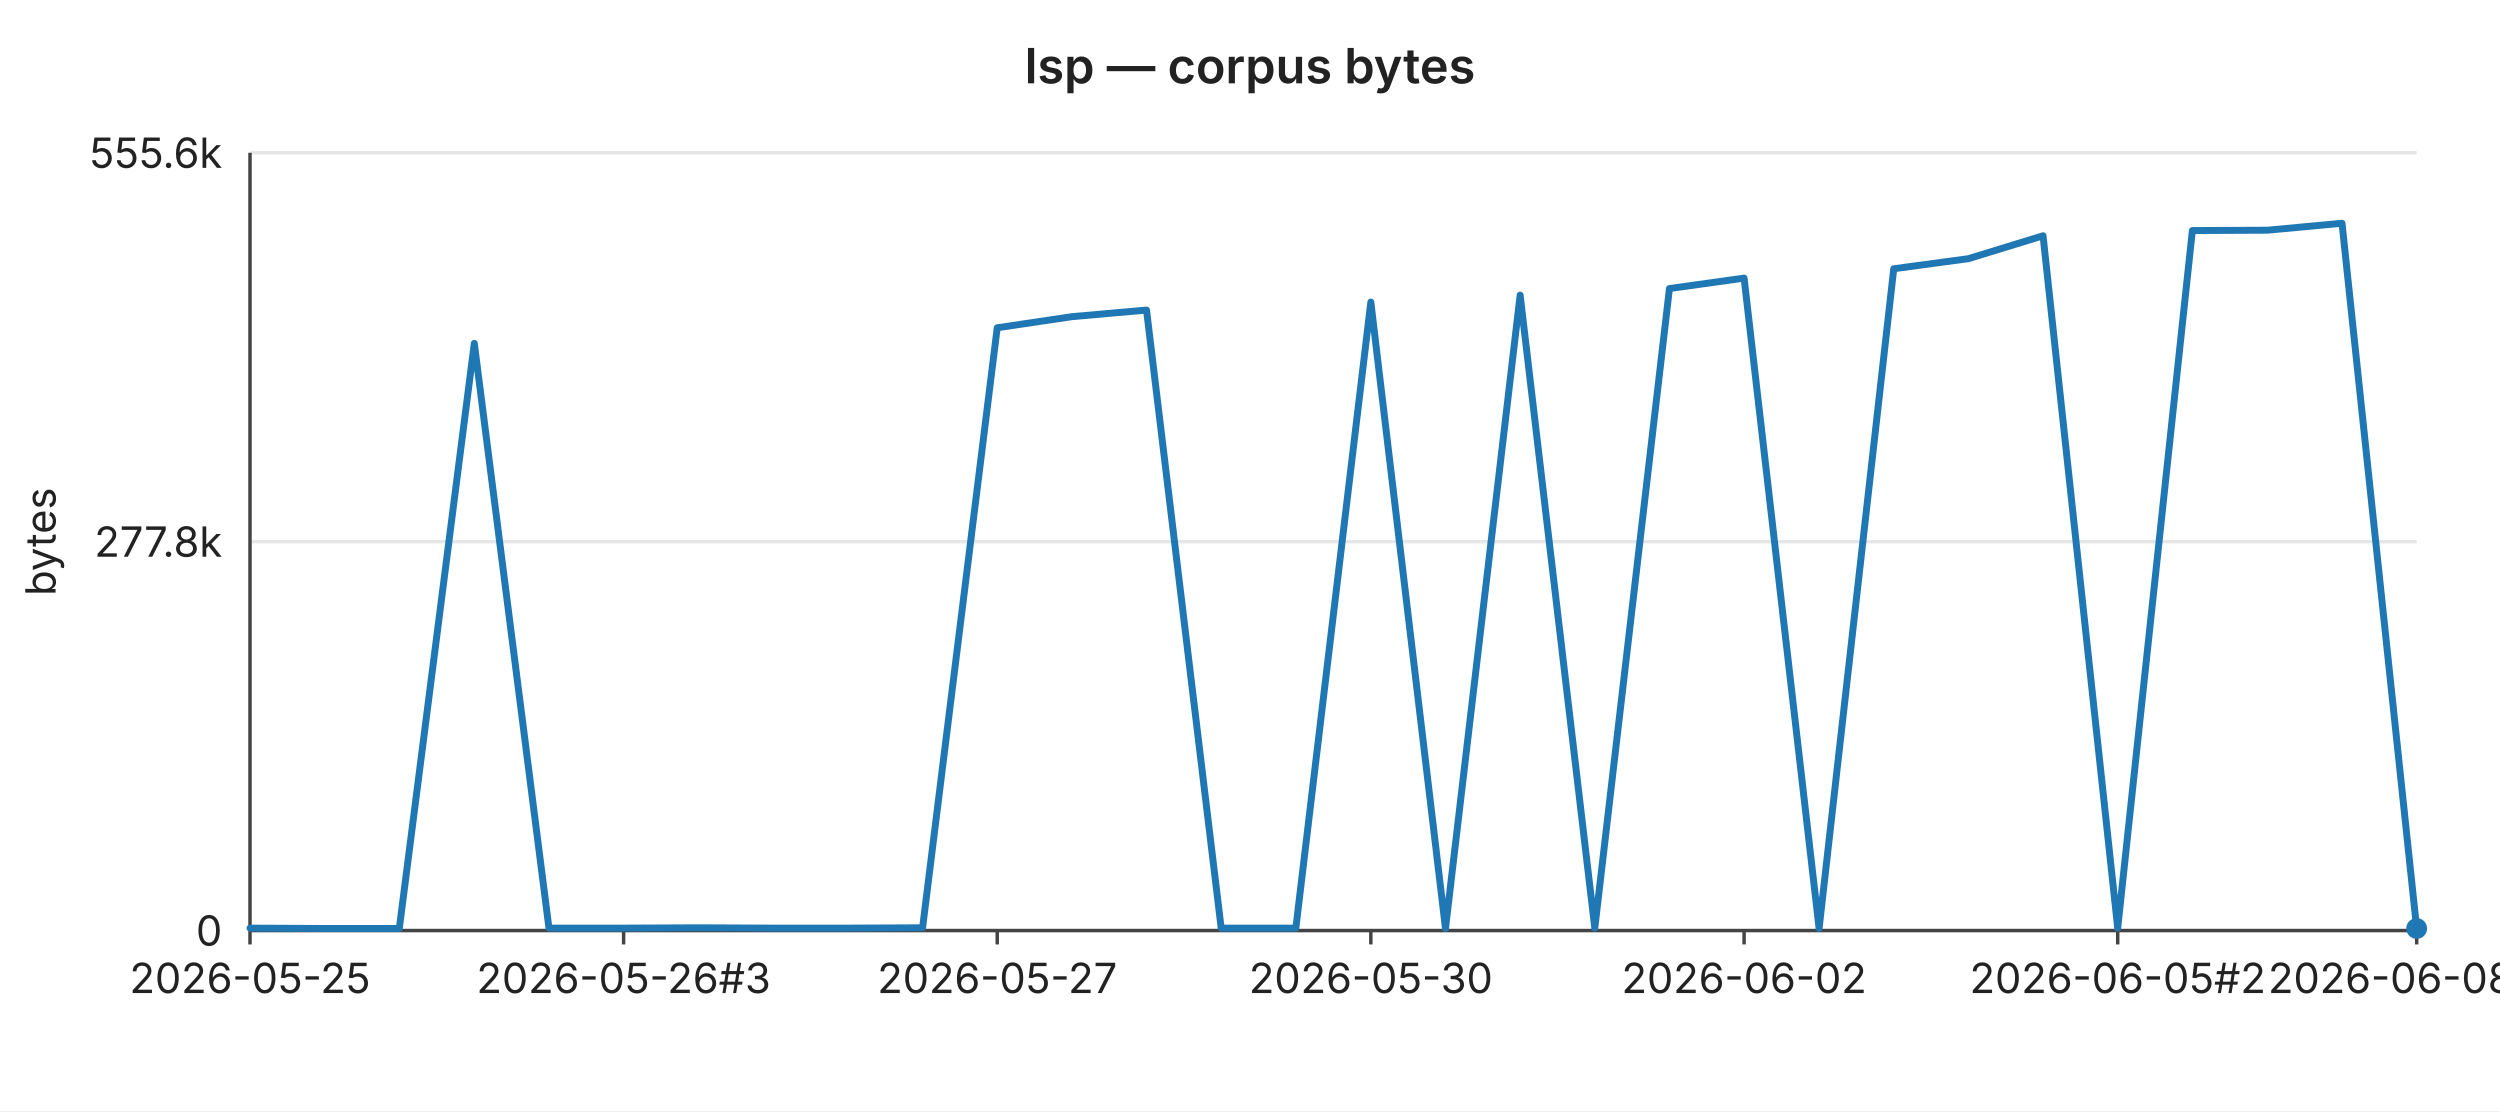
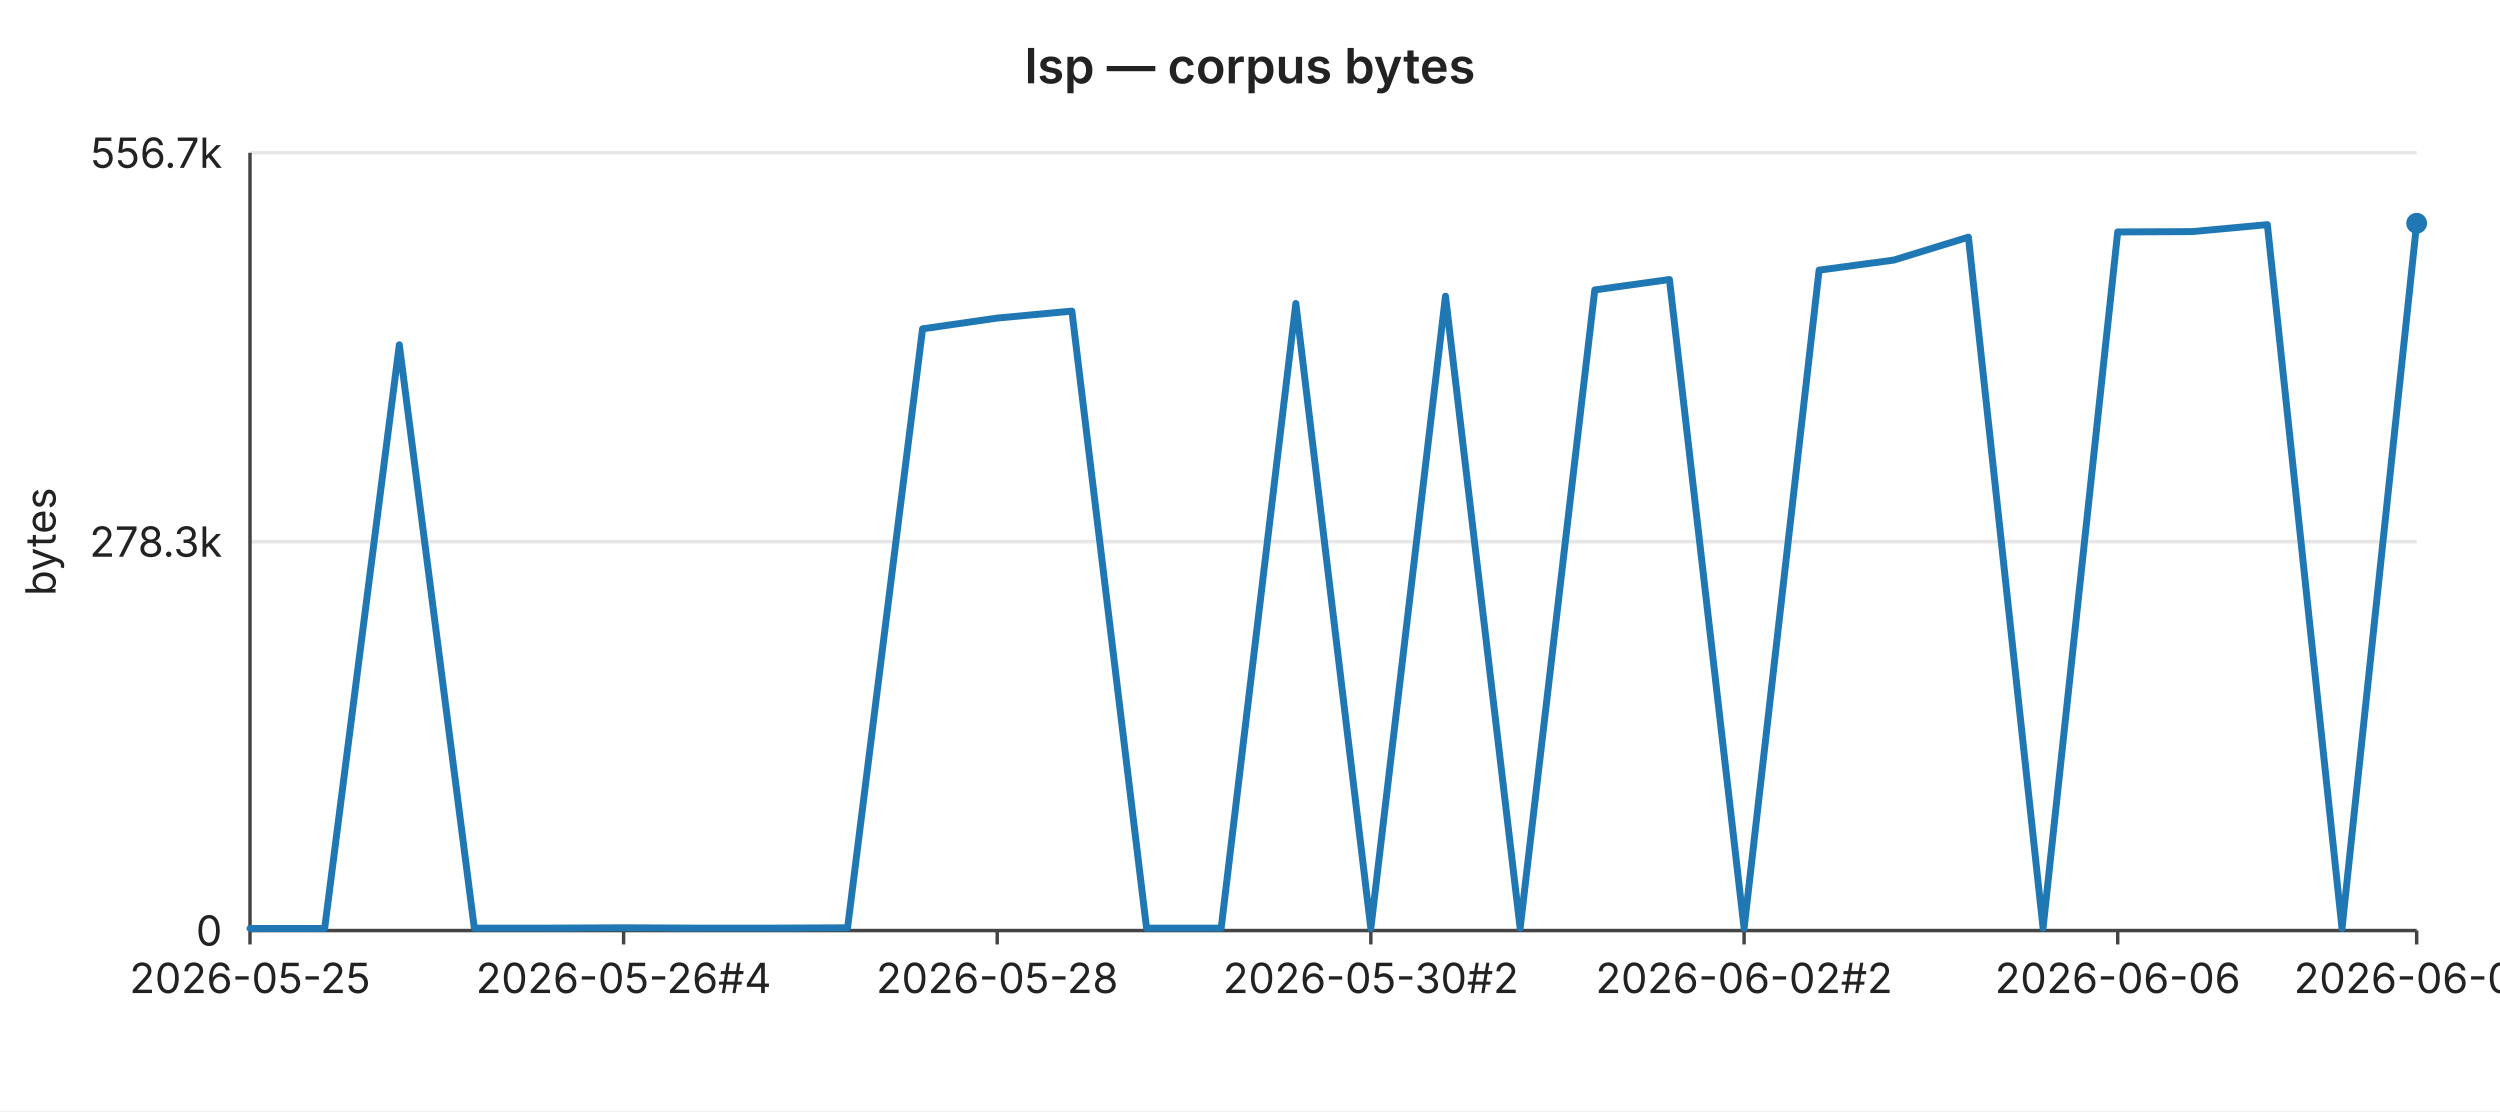
<svg xmlns="http://www.w3.org/2000/svg" width="720" height="320" viewBox="0 0 720 320" font-family="-apple-system,BlinkMacSystemFont,Segoe UI,sans-serif" font-size="12">
  <rect width="720" height="320" fill="#ffffff" />
  <text x="360" y="24" text-anchor="middle" font-size="14" font-weight="600" fill="#222">lsp — corpus bytes</text>
  <line x1="72" y1="44.0" x2="696" y2="44.0" stroke="#e6e6e6" stroke-width="1" />
-   <text x="64" y="44.0" text-anchor="end" dominant-baseline="middle" fill="#222">555.6k</text>
+   <text x="64" y="44.0" text-anchor="end" dominant-baseline="middle" fill="#222">556.7k</text>
  <line x1="72" y1="156.0" x2="696" y2="156.0" stroke="#e6e6e6" stroke-width="1" />
-   <text x="64" y="156.0" text-anchor="end" dominant-baseline="middle" fill="#222">277.8k</text>
+   <text x="64" y="156.0" text-anchor="end" dominant-baseline="middle" fill="#222">278.3k</text>
  <line x1="72" y1="268.0" x2="696" y2="268.0" stroke="#e6e6e6" stroke-width="1" />
  <text x="64" y="268.0" text-anchor="end" dominant-baseline="middle" fill="#222">0</text>
  <text x="16" y="156" text-anchor="middle" fill="#222" transform="rotate(-90 16 156)">bytes</text>
  <line x1="72" y1="44" x2="72" y2="268" stroke="#444" stroke-width="1" />
  <line x1="72" y1="268" x2="696" y2="268" stroke="#444" stroke-width="1" />
  <line x1="72.0" y1="268" x2="72.0" y2="272" stroke="#444" stroke-width="1" />
  <text x="72.0" y="286" text-anchor="middle" fill="#222">2026-05-25</text>
  <line x1="179.6" y1="268" x2="179.6" y2="272" stroke="#444" stroke-width="1" />
-   <text x="179.6" y="286" text-anchor="middle" fill="#222">2026-05-26#3</text>
+   <text x="179.6" y="286" text-anchor="middle" fill="#222">2026-05-26#4</text>
  <line x1="287.2" y1="268" x2="287.2" y2="272" stroke="#444" stroke-width="1" />
-   <text x="287.2" y="286" text-anchor="middle" fill="#222">2026-05-27</text>
+   <text x="287.2" y="286" text-anchor="middle" fill="#222">2026-05-28</text>
  <line x1="394.8" y1="268" x2="394.8" y2="272" stroke="#444" stroke-width="1" />
-   <text x="394.8" y="286" text-anchor="middle" fill="#222">2026-05-30</text>
+   <text x="394.8" y="286" text-anchor="middle" fill="#222">2026-05-30#2</text>
  <line x1="502.3" y1="268" x2="502.3" y2="272" stroke="#444" stroke-width="1" />
-   <text x="502.3" y="286" text-anchor="middle" fill="#222">2026-06-02</text>
+   <text x="502.3" y="286" text-anchor="middle" fill="#222">2026-06-02#2</text>
  <line x1="609.9" y1="268" x2="609.9" y2="272" stroke="#444" stroke-width="1" />
-   <text x="609.9" y="286" text-anchor="middle" fill="#222">2026-06-05#2</text>
+   <text x="609.9" y="286" text-anchor="middle" fill="#222">2026-06-06</text>
  <line x1="696.0" y1="268" x2="696.0" y2="272" stroke="#444" stroke-width="1" />
-   <text x="696.0" y="286" text-anchor="middle" fill="#222">2026-06-08#2</text>
-   <polyline fill="none" stroke="#1f77b4" stroke-width="2" stroke-linejoin="round" stroke-linecap="round" points="72.0,267.3 93.5,267.4 115.0,267.4 136.6,98.9 158.1,267.3 179.6,267.3 201.1,267.2 222.6,267.3 244.1,267.3 265.7,267.2 287.2,94.4 308.7,91.2 330.2,89.3 351.7,267.3 373.2,267.3 394.8,87.0 416.3,267.4 437.8,85.0 459.3,267.3 480.8,83.1 502.3,80.1 523.9,267.4 545.4,77.4 566.9,74.5 588.4,67.9 609.9,267.3 631.4,66.4 653.0,66.3 674.5,64.3 696.0,267.4" />
-   <circle cx="696.0" cy="267.4" r="3" fill="#1f77b4" />
+   <text x="696.0" y="286" text-anchor="middle" fill="#222">2026-06-09</text>
+   <polyline fill="none" stroke="#1f77b4" stroke-width="2" stroke-linejoin="round" stroke-linecap="round" points="72.0,267.4 93.5,267.4 115.0,99.3 136.6,267.3 158.1,267.3 179.6,267.2 201.1,267.3 222.6,267.3 244.1,267.2 265.7,94.7 287.2,91.6 308.7,89.6 330.2,267.3 351.7,267.3 373.2,87.4 394.8,267.4 416.3,85.3 437.8,267.3 459.3,83.5 480.8,80.5 502.3,267.4 523.9,77.8 545.4,74.9 566.9,68.3 588.4,267.3 609.9,66.8 631.4,66.7 653.0,64.7 674.5,267.4 696.0,64.3" />
+   <circle cx="696.0" cy="64.3" r="3" fill="#1f77b4" />
</svg>
